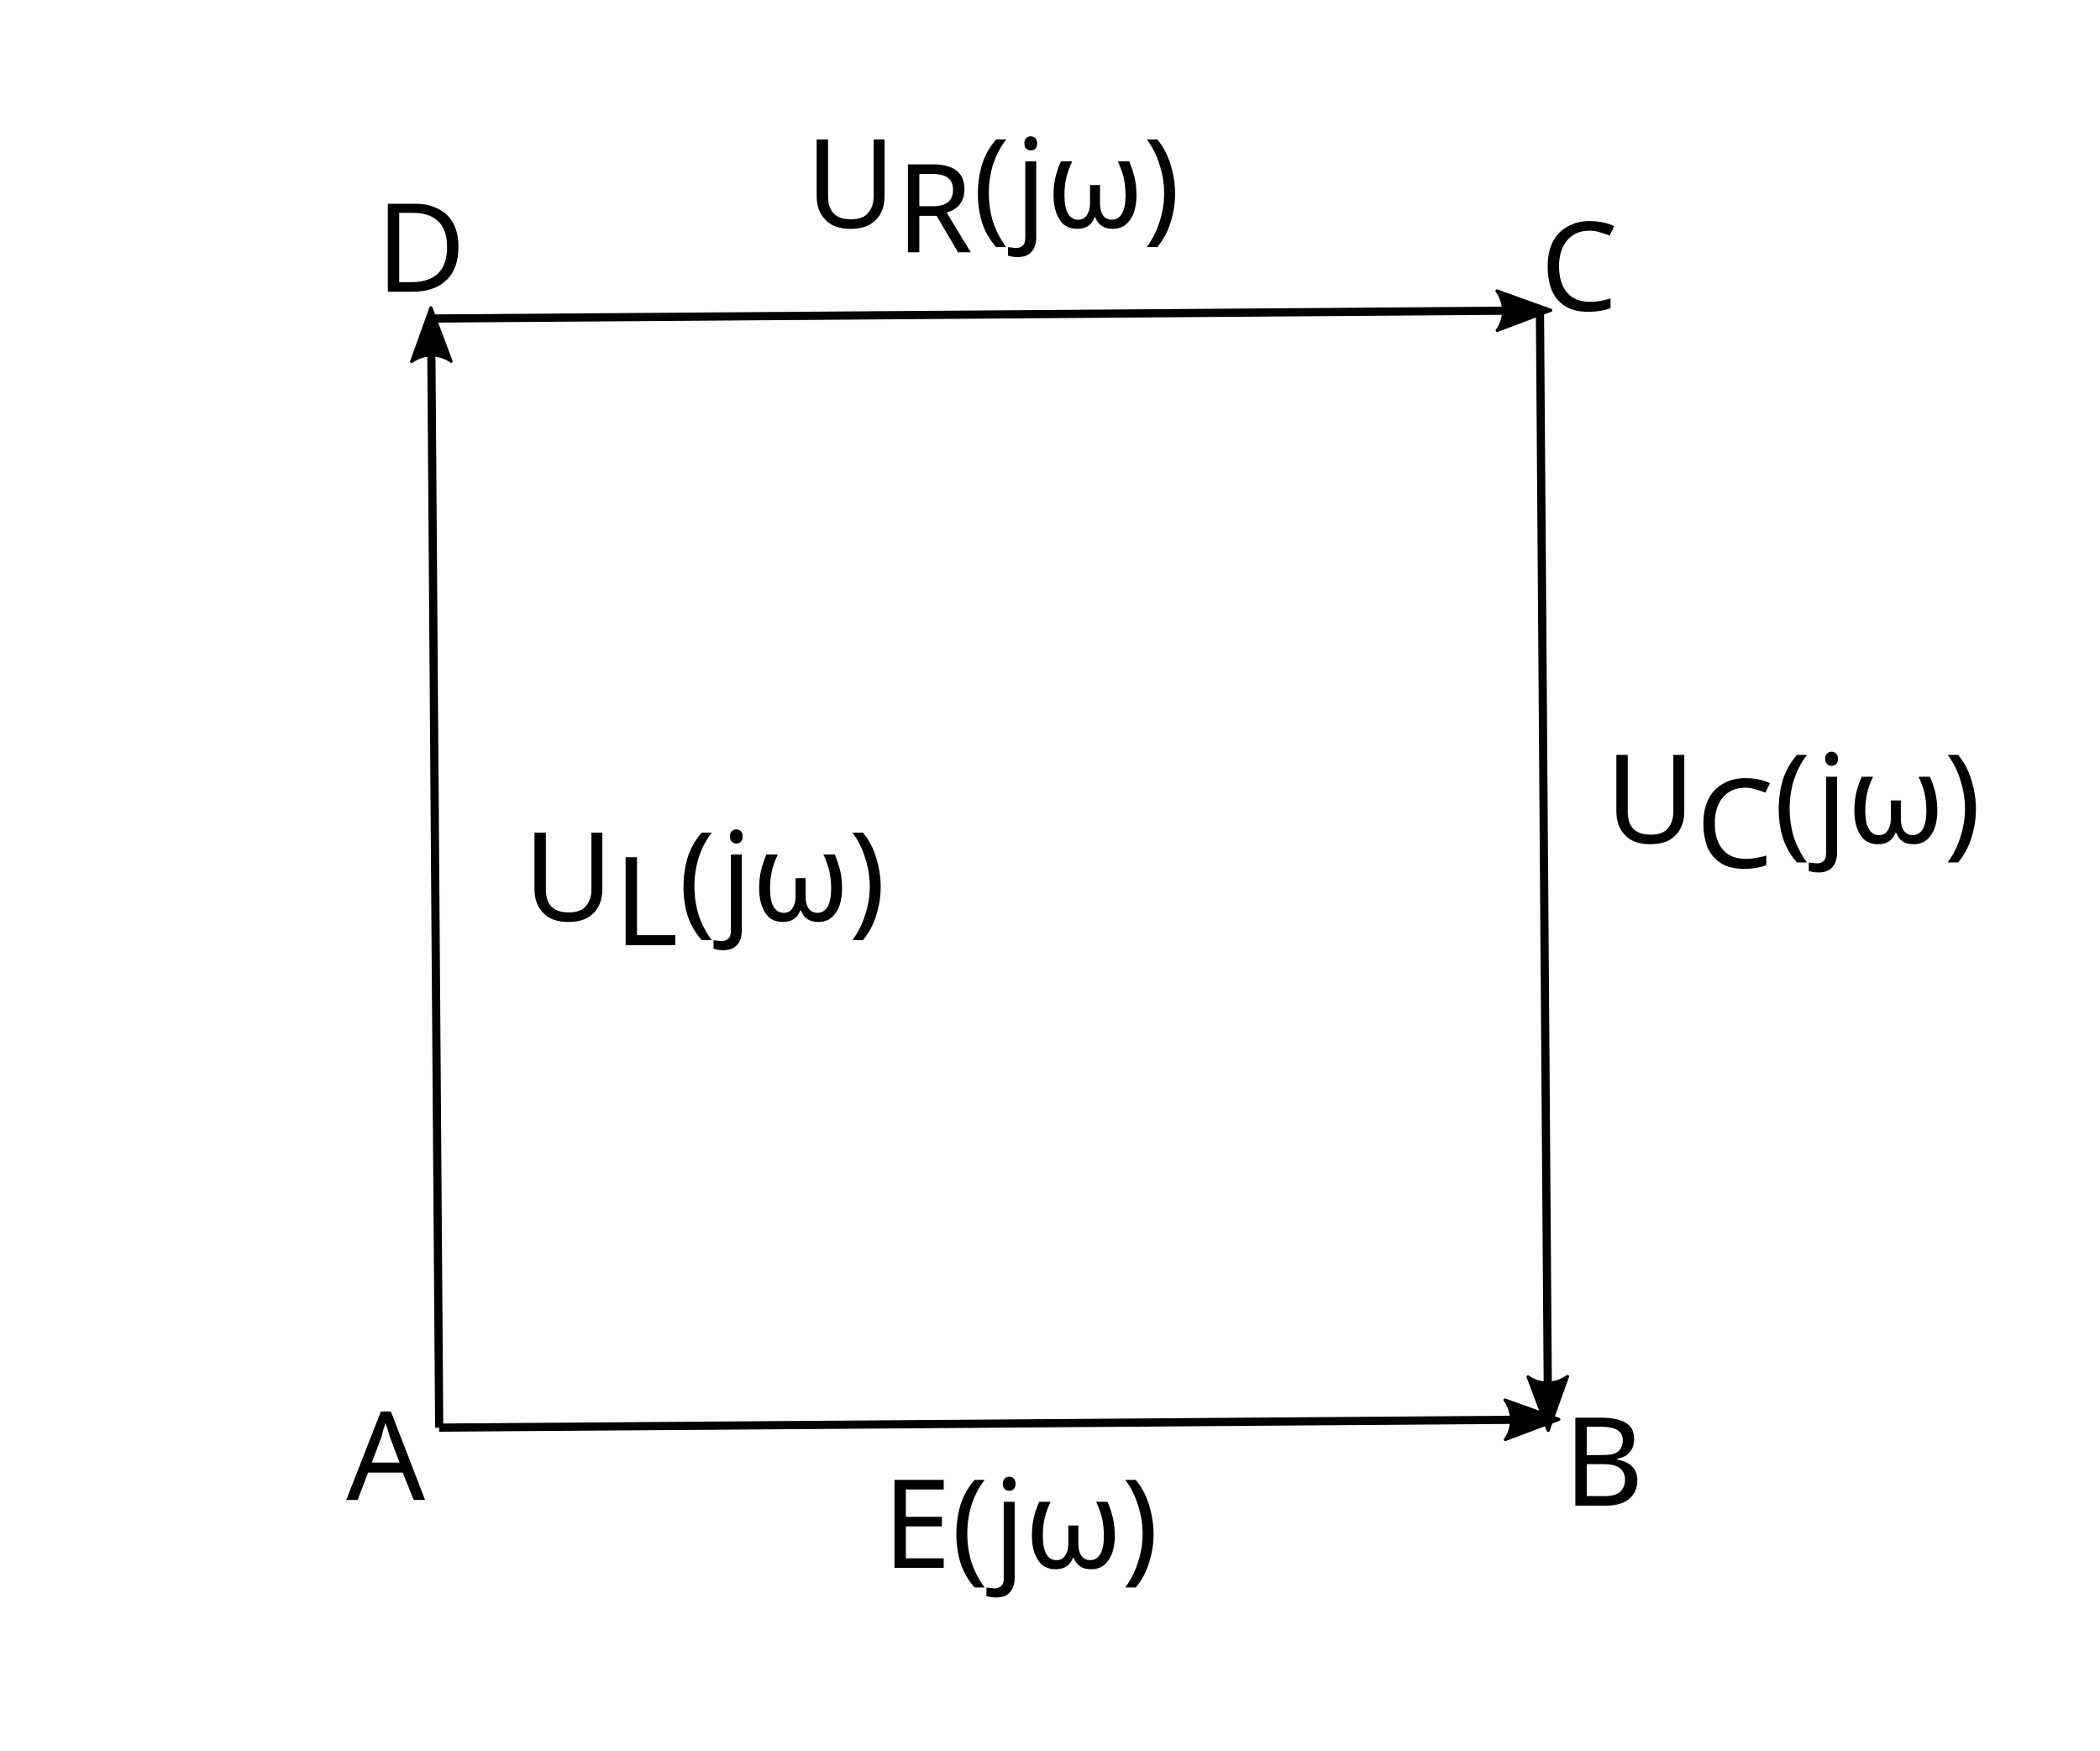
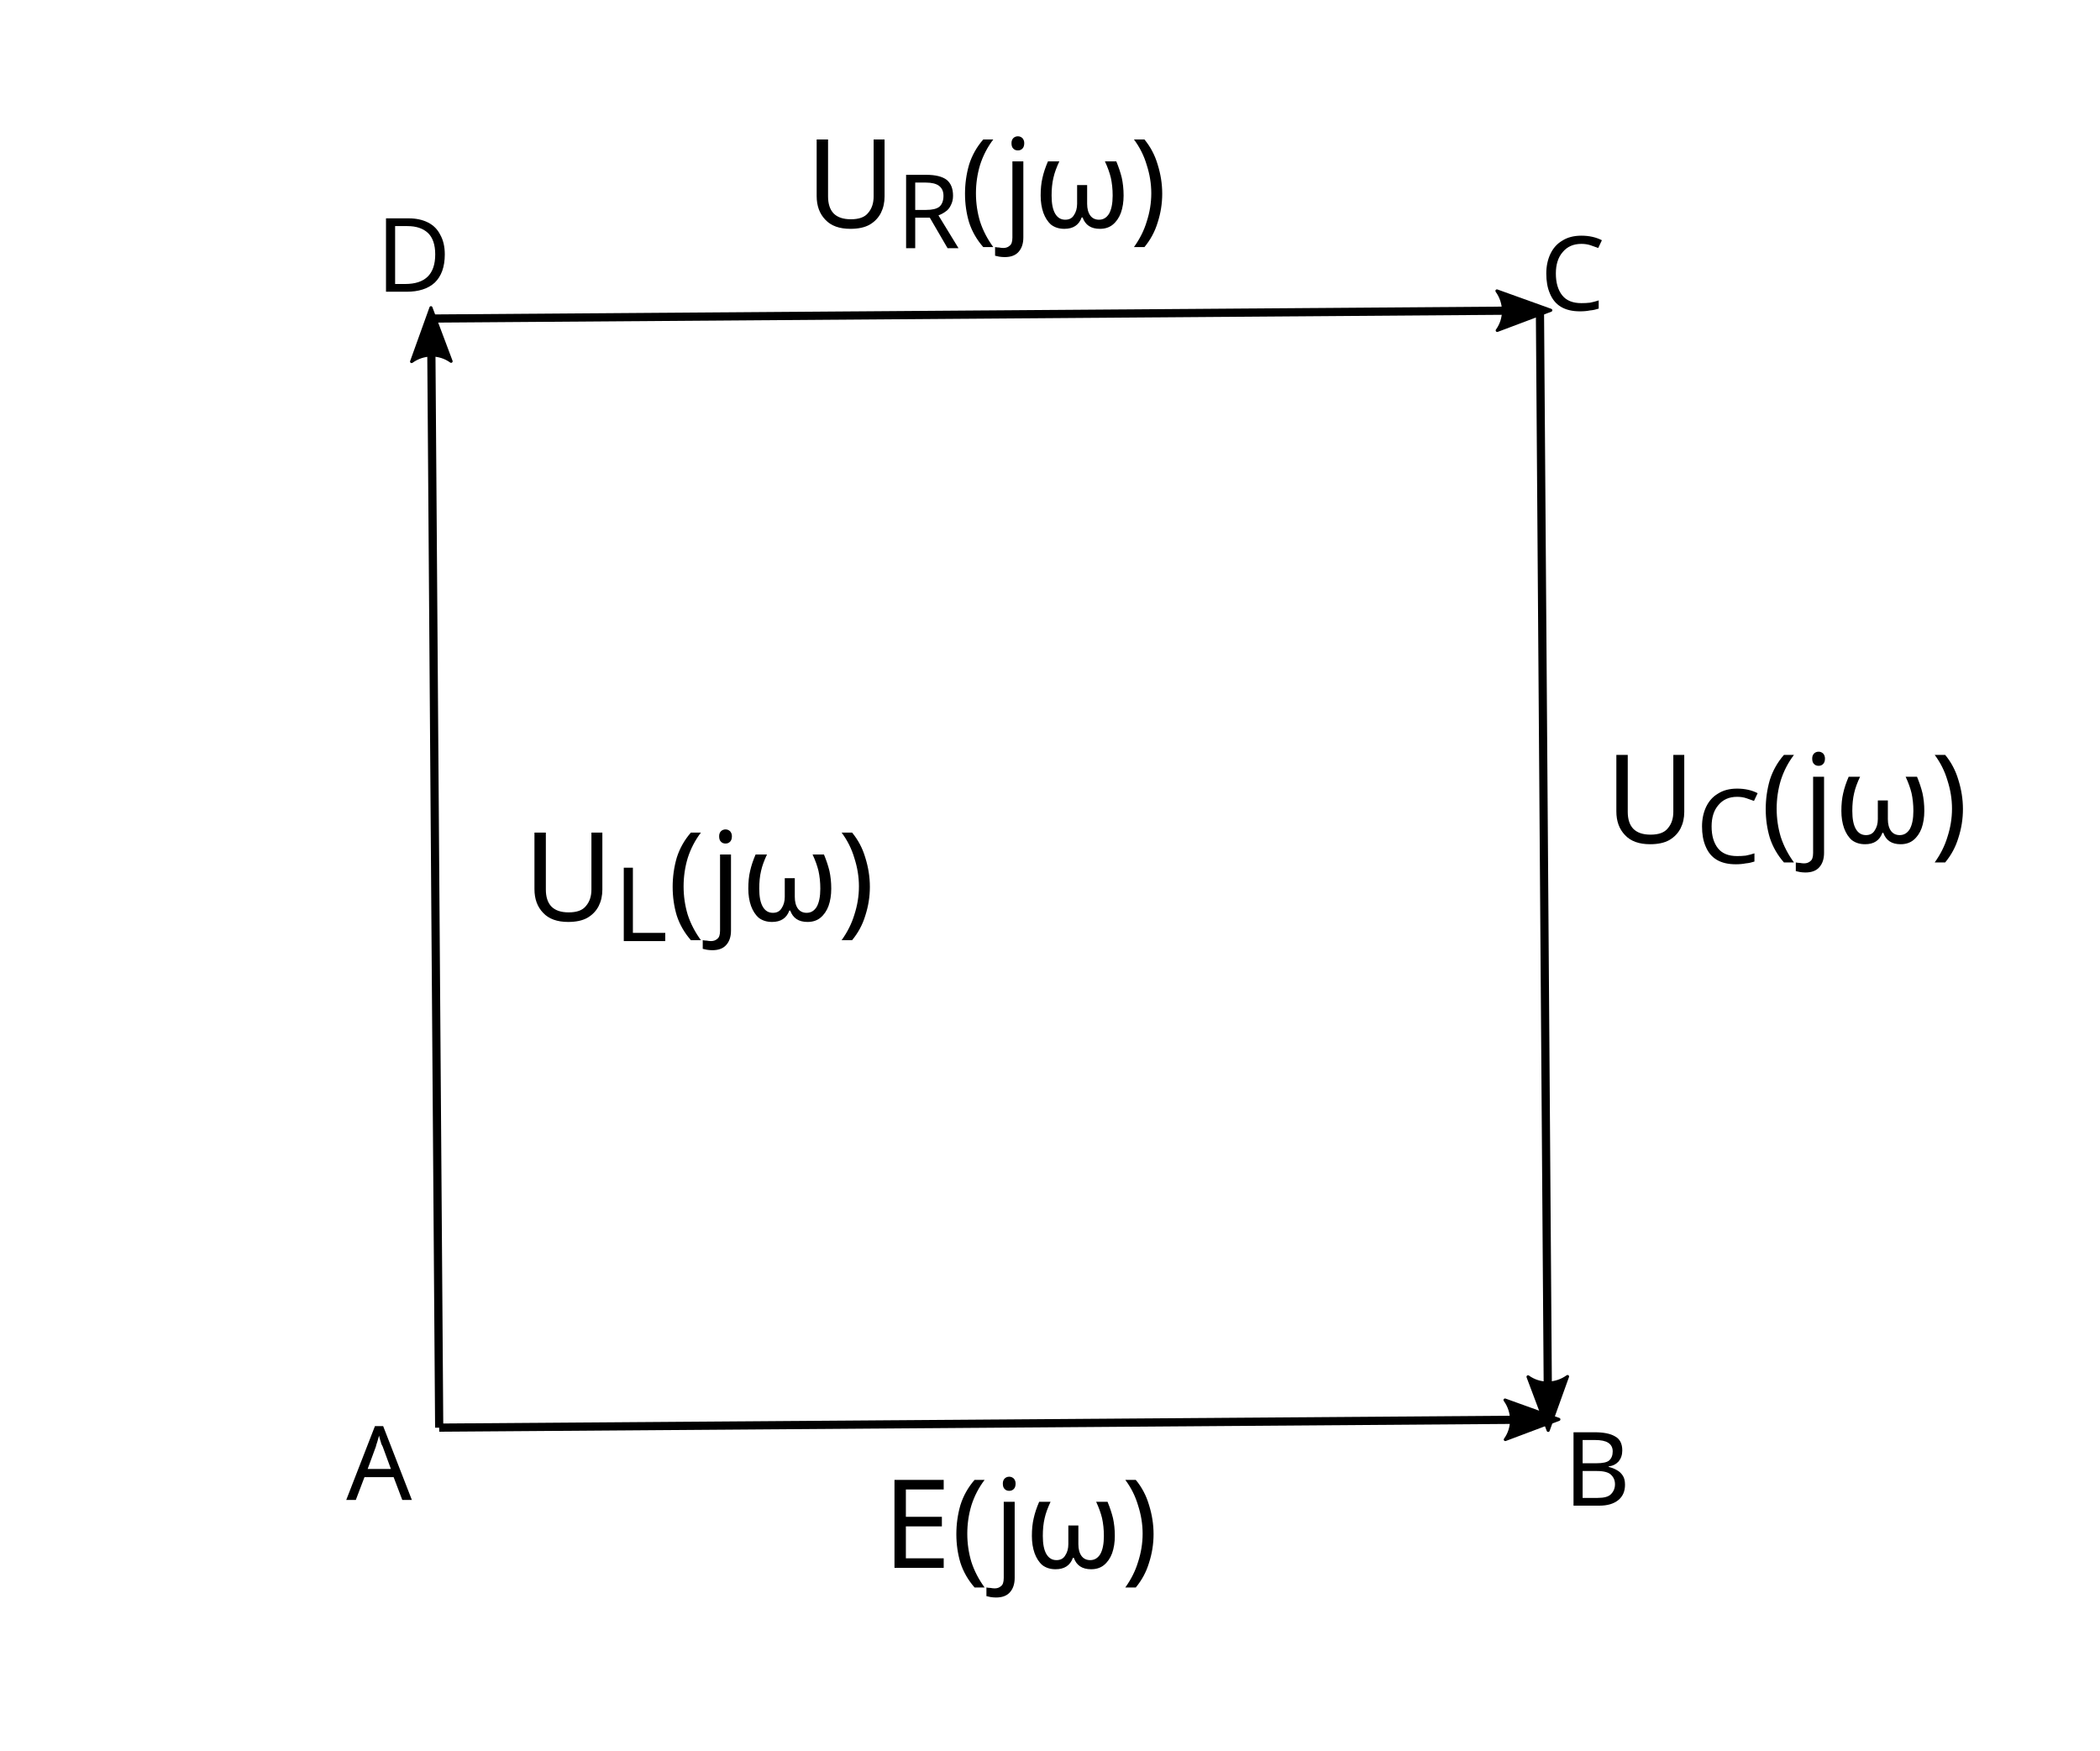
<svg xmlns="http://www.w3.org/2000/svg" width="72mm" height="60mm" viewBox="0 0 72 60" version="1.1" id="svg2200">
  <defs id="defs2194">
    <marker style="overflow:visible" id="marker4776" refX="0" refY="0" orient="auto">
      <path transform="scale(0.6)" d="M 8.719,4.034 -2.207,0.016 8.719,-4.002 c -1.745,2.372 -1.735,5.617 -6e-7,8.035 z" style="fill:#000000;fill-opacity:1;fill-rule:evenodd;stroke:#000000;stroke-width:0.625;stroke-linejoin:round;stroke-opacity:1" id="path4774" />
    </marker>
    <marker orient="auto" refY="0" refX="0" id="marker4302" style="overflow:visible">
      <path id="path4300" style="fill:#000000;fill-opacity:1;fill-rule:evenodd;stroke:#000000;stroke-width:0.625;stroke-linejoin:round;stroke-opacity:1" d="M 8.719,4.034 -2.207,0.016 8.719,-4.002 c -1.745,2.372 -1.735,5.617 -6e-7,8.035 z" transform="scale(0.6)" />
    </marker>
    <marker style="overflow:visible" id="marker3821" refX="0" refY="0" orient="auto">
      <path transform="scale(0.6)" d="M 8.719,4.034 -2.207,0.016 8.719,-4.002 c -1.745,2.372 -1.735,5.617 -6e-7,8.035 z" style="fill:#000000;fill-opacity:1;fill-rule:evenodd;stroke:#000000;stroke-width:0.625;stroke-linejoin:round;stroke-opacity:1" id="path3819" />
    </marker>
    <marker orient="auto" refY="0" refX="0" id="Arrow2Mstart" style="overflow:visible">
      <path id="path2777" style="fill:#000000;fill-opacity:1;fill-rule:evenodd;stroke:#000000;stroke-width:0.625;stroke-linejoin:round;stroke-opacity:1" d="M 8.719,4.034 -2.207,0.016 8.719,-4.002 c -1.745,2.372 -1.735,5.617 -6e-7,8.035 z" transform="scale(0.6)" />
    </marker>
    <font horiz-adv-x="1024" id="font12817" horiz-origin-x="0" horiz-origin-y="0" vert-origin-x="45" vert-origin-y="90" vert-adv-y="90">
      <font-face units-per-em="1024" id="font-face12819" font-family="SVGFont 1" />
      <missing-glyph d="M0,0h1000v1024h-1000z" id="missing-glyph12821" />
      <glyph glyph-name="glyph 1" id="glyph12823" />
    </font>
  </defs>
  <g id="layer1" transform="translate(0,-237)">
    <path style="display:inline;fill:none;fill-rule:evenodd;stroke:#000000;stroke-width:0.281;stroke-linecap:butt;stroke-linejoin:miter;stroke-miterlimit:4;stroke-dasharray:none;stroke-opacity:1;marker-start:url(#Arrow2Mstart)" d="m 53.075,285.658 -38.017,0.277" id="path2751" />
    <path id="path3817" d="M 53.075,285.658 52.798,247.641" style="display:inline;fill:none;fill-rule:evenodd;stroke:#000000;stroke-width:0.281;stroke-linecap:butt;stroke-linejoin:miter;stroke-miterlimit:4;stroke-dasharray:none;stroke-opacity:1;marker-start:url(#marker3821)" />
    <text xml:space="preserve" style="font-style:normal;font-variant:normal;font-weight:normal;font-stretch:normal;font-size:7.056px;line-height:8.819px;font-family:'TeX Gyre Schola Math';-inkscape-font-specification:'TeX Gyre Schola Math, Normal';font-variant-ligatures:normal;font-variant-caps:normal;font-variant-numeric:normal;font-feature-settings:normal;text-align:start;letter-spacing:0px;word-spacing:0px;writing-mode:lr-tb;text-anchor:start;fill:#000000;fill-opacity:1;stroke:none;stroke-width:0.265" x="49.893" y="170.756" id="text4209">
      <tspan x="49.893" y="177.254" style="font-size:7.056px;line-height:8.819px;stroke-width:0.265" id="tspan4211" />
    </text>
-     <text xml:space="preserve" style="font-style:normal;font-variant:normal;font-weight:normal;font-stretch:normal;font-size:4.233px;line-height:1.25;font-family:'TeX Gyre Schola Math';-inkscape-font-specification:'TeX Gyre Schola Math, Normal';font-variant-ligatures:normal;font-variant-caps:normal;font-variant-numeric:normal;font-feature-settings:normal;text-align:start;letter-spacing:0px;word-spacing:0px;writing-mode:lr-tb;text-anchor:start;fill:#000000;fill-opacity:1;stroke:none;stroke-width:0.097" x="11.871" y="288.413" id="text4241">
-       <tspan id="tspan4245" x="11.871" y="288.413" style="font-style:normal;font-variant:normal;font-weight:normal;font-stretch:normal;font-size:4.233px;font-family:'TeX Gyre Schola Math';-inkscape-font-specification:'TeX Gyre Schola Math, Normal';font-variant-ligatures:normal;font-variant-caps:normal;font-variant-numeric:normal;font-feature-settings:normal;text-align:start;writing-mode:lr-tb;text-anchor:start;stroke-width:0.097">A</tspan>
+     <text xml:space="preserve" style="font-style:normal;font-variant:normal;font-weight:normal;font-stretch:normal;font-size:3.528px;line-height:1.25;font-family:'TeX Gyre Schola Math';-inkscape-font-specification:'TeX Gyre Schola Math, Normal';font-variant-ligatures:normal;font-variant-caps:normal;font-variant-numeric:normal;font-feature-settings:normal;text-align:start;letter-spacing:0px;word-spacing:0px;writing-mode:lr;text-anchor:start;fill:#000000;fill-opacity:1;stroke:none;stroke-width:0.097;" x="11.871" y="288.413" id="text4241">
+       <tspan id="tspan4245" x="11.871" y="288.413" style="font-style:normal;font-variant:normal;font-weight:normal;font-stretch:normal;font-size:3.528px;font-family:'TeX Gyre Schola Math';-inkscape-font-specification:'TeX Gyre Schola Math, Normal';font-variant-ligatures:normal;font-variant-caps:normal;font-variant-numeric:normal;font-feature-settings:normal;text-align:start;writing-mode:lr;text-anchor:start;stroke-width:0.097;">A</tspan>
    </text>
-     <text xml:space="preserve" style="font-style:normal;font-variant:normal;font-weight:normal;font-stretch:normal;font-size:4.233px;line-height:1.25;font-family:'TeX Gyre Schola Math';-inkscape-font-specification:'TeX Gyre Schola Math, Normal';font-variant-ligatures:normal;font-variant-caps:normal;font-variant-numeric:normal;font-feature-settings:normal;text-align:start;letter-spacing:0px;word-spacing:0px;writing-mode:lr-tb;text-anchor:start;fill:#000000;fill-opacity:1;stroke:none;stroke-width:0.097" x="53.604" y="288.608" id="text4249">
-       <tspan id="tspan4247" x="53.604" y="288.608" style="font-style:normal;font-variant:normal;font-weight:normal;font-stretch:normal;font-size:4.233px;font-family:'TeX Gyre Schola Math';-inkscape-font-specification:'TeX Gyre Schola Math, Normal';font-variant-ligatures:normal;font-variant-caps:normal;font-variant-numeric:normal;font-feature-settings:normal;text-align:start;writing-mode:lr-tb;text-anchor:start;stroke-width:0.097">B</tspan>
+     <text xml:space="preserve" style="font-style:normal;font-variant:normal;font-weight:normal;font-stretch:normal;font-size:3.528px;line-height:1.25;font-family:'TeX Gyre Schola Math';-inkscape-font-specification:'TeX Gyre Schola Math, Normal';font-variant-ligatures:normal;font-variant-caps:normal;font-variant-numeric:normal;font-feature-settings:normal;text-align:start;letter-spacing:0px;word-spacing:0px;writing-mode:lr;text-anchor:start;fill:#000000;fill-opacity:1;stroke:none;stroke-width:0.097;" x="53.604" y="288.608" id="text4249">
+       <tspan id="tspan4247" x="53.604" y="288.608" style="font-style:normal;font-variant:normal;font-weight:normal;font-stretch:normal;font-size:3.528px;font-family:'TeX Gyre Schola Math';-inkscape-font-specification:'TeX Gyre Schola Math, Normal';font-variant-ligatures:normal;font-variant-caps:normal;font-variant-numeric:normal;font-feature-settings:normal;text-align:start;writing-mode:lr;text-anchor:start;stroke-width:0.097;">B</tspan>
    </text>
-     <text xml:space="preserve" style="font-style:normal;font-variant:normal;font-weight:normal;font-stretch:normal;font-size:4.233px;line-height:1.25;font-family:'TeX Gyre Schola Math';-inkscape-font-specification:'TeX Gyre Schola Math, Normal';font-variant-ligatures:normal;font-variant-caps:normal;font-variant-numeric:normal;font-feature-settings:normal;text-align:start;letter-spacing:0px;word-spacing:0px;writing-mode:lr;text-anchor:start;fill:#000000;fill-opacity:1;stroke:none;stroke-width:0.097;" x="52.798" y="247.641" id="text4272">
-       <tspan id="tspan4270" x="52.798" y="247.641" style="stroke-width:0.097;-inkscape-font-specification:'TeX Gyre Schola Math, Normal';font-family:'TeX Gyre Schola Math';font-weight:normal;font-style:normal;font-stretch:normal;font-variant:normal;font-size:4.233px;text-anchor:start;text-align:start;writing-mode:lr;font-variant-ligatures:normal;font-variant-caps:normal;font-variant-numeric:normal;font-feature-settings:normal;">C</tspan>
+     <text xml:space="preserve" style="font-style:normal;font-variant:normal;font-weight:normal;font-stretch:normal;font-size:3.528px;line-height:1.25;font-family:'TeX Gyre Schola Math';-inkscape-font-specification:'TeX Gyre Schola Math, Normal';font-variant-ligatures:normal;font-variant-caps:normal;font-variant-numeric:normal;font-feature-settings:normal;text-align:start;letter-spacing:0px;word-spacing:0px;writing-mode:lr;text-anchor:start;fill:#000000;fill-opacity:1;stroke:none;stroke-width:0.097;" x="52.798" y="247.641" id="text4272">
+       <tspan id="tspan4270" x="52.798" y="247.641" style="font-style:normal;font-variant:normal;font-weight:normal;font-stretch:normal;font-size:3.528px;font-family:'TeX Gyre Schola Math';-inkscape-font-specification:'TeX Gyre Schola Math, Normal';font-variant-ligatures:normal;font-variant-caps:normal;font-variant-numeric:normal;font-feature-settings:normal;text-align:start;writing-mode:lr;text-anchor:start;stroke-width:0.097;">C</tspan>
    </text>
    <path style="display:inline;fill:none;fill-rule:evenodd;stroke:#000000;stroke-width:0.281;stroke-linecap:butt;stroke-linejoin:miter;stroke-miterlimit:4;stroke-dasharray:none;stroke-opacity:1;marker-start:url(#marker4302)" d="m 52.798,247.641 -38.017,0.278" id="path4298" />
    <path id="path4772" d="m 14.781,247.919 0.277,38.017" style="display:inline;fill:none;fill-rule:evenodd;stroke:#000000;stroke-width:0.281;stroke-linecap:butt;stroke-linejoin:miter;stroke-miterlimit:4;stroke-dasharray:none;stroke-opacity:1;marker-start:url(#marker4776)" />
-     <text xml:space="preserve" style="font-style:normal;font-variant:normal;font-weight:normal;font-stretch:normal;font-size:4.233px;line-height:1.25;font-family:'TeX Gyre Schola Math';-inkscape-font-specification:'TeX Gyre Schola Math, Normal';font-variant-ligatures:normal;font-variant-caps:normal;font-variant-numeric:normal;font-feature-settings:normal;text-align:start;letter-spacing:0px;word-spacing:0px;writing-mode:lr-tb;text-anchor:start;fill:#000000;fill-opacity:1;stroke:none;stroke-width:0.097" x="12.892" y="247.001" id="text5176">
-       <tspan id="tspan5174" x="12.892" y="247.001" style="font-style:normal;font-variant:normal;font-weight:normal;font-stretch:normal;font-size:4.233px;font-family:'TeX Gyre Schola Math';-inkscape-font-specification:'TeX Gyre Schola Math, Normal';font-variant-ligatures:normal;font-variant-caps:normal;font-variant-numeric:normal;font-feature-settings:normal;text-align:start;writing-mode:lr-tb;text-anchor:start;stroke-width:0.097">D</tspan>
+     <text xml:space="preserve" style="font-style:normal;font-variant:normal;font-weight:normal;font-stretch:normal;font-size:3.528px;line-height:1.25;font-family:'TeX Gyre Schola Math';-inkscape-font-specification:'TeX Gyre Schola Math, Normal';font-variant-ligatures:normal;font-variant-caps:normal;font-variant-numeric:normal;font-feature-settings:normal;text-align:start;letter-spacing:0px;word-spacing:0px;writing-mode:lr;text-anchor:start;fill:#000000;fill-opacity:1;stroke:none;stroke-width:0.097;" x="12.892" y="247.001" id="text5176">
+       <tspan id="tspan5174" x="12.892" y="247.001" style="font-style:normal;font-variant:normal;font-weight:normal;font-stretch:normal;font-size:3.528px;font-family:'TeX Gyre Schola Math';-inkscape-font-specification:'TeX Gyre Schola Math, Normal';font-variant-ligatures:normal;font-variant-caps:normal;font-variant-numeric:normal;font-feature-settings:normal;text-align:start;writing-mode:lr;text-anchor:start;stroke-width:0.097;">D</tspan>
    </text>
    <text xml:space="preserve" style="font-style:normal;font-variant:normal;font-weight:normal;font-stretch:normal;font-size:4.233px;line-height:1.25;font-family:'TeX Gyre Schola Math';-inkscape-font-specification:'TeX Gyre Schola Math, Normal';font-variant-ligatures:normal;font-variant-caps:normal;font-variant-numeric:normal;font-feature-settings:normal;text-align:start;letter-spacing:0px;word-spacing:0px;writing-mode:lr-tb;text-anchor:start;fill:#000000;fill-opacity:1;stroke:none;stroke-width:0.097" x="30.261" y="290.739" id="text5180">
      <tspan x="30.261" y="290.739" id="tspan12851" style="font-style:normal;font-variant:normal;font-weight:normal;font-stretch:normal;font-size:4.233px;font-family:'TeX Gyre Schola Math';-inkscape-font-specification:'TeX Gyre Schola Math, Normal';font-variant-ligatures:normal;font-variant-caps:normal;font-variant-numeric:normal;font-feature-settings:normal;text-align:start;writing-mode:lr-tb;text-anchor:start;stroke-width:0.097">E(jω)</tspan>
    </text>
    <text xml:space="preserve" style="font-style:normal;font-variant:normal;font-weight:normal;font-stretch:normal;font-size:7.761px;line-height:1.25;font-family:'TeX Gyre Schola Math';-inkscape-font-specification:'TeX Gyre Schola Math, Normal';font-variant-ligatures:normal;font-variant-caps:normal;font-variant-numeric:normal;font-feature-settings:normal;text-align:start;letter-spacing:0px;word-spacing:0px;writing-mode:lr-tb;text-anchor:start;fill:#000000;fill-opacity:1;stroke:none;stroke-width:0.265" x="112.744" y="161.063" id="text12831">
      <tspan id="tspan12829" x="112.744" y="168.211" style="stroke-width:0.265" />
    </text>
    <text xml:space="preserve" style="font-style:normal;font-variant:normal;font-weight:normal;font-stretch:normal;line-height:1.25;font-family:'TeX Gyre Schola Math';-inkscape-font-specification:'TeX Gyre Schola Math, Normal';font-variant-ligatures:normal;font-variant-caps:normal;font-variant-numeric:normal;font-feature-settings:normal;text-align:start;letter-spacing:0px;word-spacing:0px;writing-mode:lr-tb;baseline-shift:baseline;text-anchor:start;fill:#000000;fill-opacity:1;stroke:none;stroke-width:0.265" x="158.486" y="112.422" id="text12837">
      <tspan id="tspan12845" x="158.486" y="123.474" />
    </text>
    <text xml:space="preserve" style="font-style:normal;font-variant:normal;font-weight:normal;font-stretch:normal;line-height:1.25;font-family:'TeX Gyre Schola Math';-inkscape-font-specification:'TeX Gyre Schola Math, Normal';font-variant-ligatures:normal;font-variant-caps:normal;font-variant-numeric:normal;font-feature-settings:normal;text-align:start;letter-spacing:0px;word-spacing:0px;writing-mode:lr-tb;baseline-shift:baseline;text-anchor:start;fill:#000000;fill-opacity:1;stroke:none;stroke-width:0.265" x="159.774" y="116.61" id="text12859">
      <tspan id="tspan12857" x="159.774" y="127.662" style="baseline-shift:baseline;stroke-width:0.265" />
    </text>
    <text xml:space="preserve" style="font-style:normal;font-variant:normal;font-weight:normal;font-stretch:normal;font-size:4.233px;line-height:1.25;font-family:'TeX Gyre Schola Math';-inkscape-font-specification:'TeX Gyre Schola Math, Normal';font-variant-ligatures:normal;font-variant-caps:normal;font-variant-numeric:normal;font-feature-settings:normal;text-align:start;letter-spacing:0px;word-spacing:0px;writing-mode:lr-tb;text-anchor:start;fill:#000000;fill-opacity:1;stroke:none;stroke-width:0.097" x="55.042" y="265.888" id="text12863">
-       <tspan id="tspan12867" x="55.042" y="265.888" style="font-style:normal;font-variant:normal;font-weight:normal;font-stretch:normal;font-size:4.233px;font-family:'TeX Gyre Schola Math';-inkscape-font-specification:'TeX Gyre Schola Math, Normal';font-variant-ligatures:normal;font-variant-caps:normal;font-variant-numeric:normal;font-feature-settings:normal;text-align:start;writing-mode:lr-tb;text-anchor:start;stroke-width:0.097">U<tspan style="font-style:normal;font-variant:normal;font-weight:normal;font-stretch:normal;font-size:4.233px;font-family:'TeX Gyre Schola Math';-inkscape-font-specification:'TeX Gyre Schola Math, Normal';font-variant-ligatures:normal;font-variant-caps:normal;font-variant-numeric:normal;font-feature-settings:normal;text-align:start;writing-mode:lr-tb;baseline-shift:sub;text-anchor:start;stroke-width:0.097" id="tspan12869">C</tspan>(jω)</tspan>
+       <tspan id="tspan12867" x="55.042" y="265.888" style="font-style:normal;font-variant:normal;font-weight:normal;font-stretch:normal;font-size:4.233px;font-family:'TeX Gyre Schola Math';-inkscape-font-specification:'TeX Gyre Schola Math, Normal';font-variant-ligatures:normal;font-variant-caps:normal;font-variant-numeric:normal;font-feature-settings:normal;text-align:start;writing-mode:lr-tb;text-anchor:start;stroke-width:0.097">U<tspan style="font-style:normal;font-variant:normal;font-weight:normal;font-stretch:normal;font-size:3.528px;font-family:'TeX Gyre Schola Math';-inkscape-font-specification:'TeX Gyre Schola Math, Normal';font-variant-ligatures:normal;font-variant-caps:normal;font-variant-numeric:normal;font-feature-settings:normal;text-align:start;writing-mode:lr;baseline-shift:sub;text-anchor:start;stroke-width:0.097" id="tspan12869">C</tspan>(jω)</tspan>
    </text>
    <text xml:space="preserve" style="font-style:normal;font-variant:normal;font-weight:normal;font-stretch:normal;font-size:4.233px;line-height:1.25;font-family:'TeX Gyre Schola Math';-inkscape-font-specification:'TeX Gyre Schola Math, Normal';font-variant-ligatures:normal;font-variant-caps:normal;font-variant-numeric:normal;font-feature-settings:normal;text-align:start;letter-spacing:0px;word-spacing:0px;writing-mode:lr-tb;text-anchor:start;fill:#000000;fill-opacity:1;stroke:none;stroke-width:0.097" x="27.626" y="244.8" id="text12873">
-       <tspan id="tspan12879" x="27.626" y="244.8" style="font-style:normal;font-variant:normal;font-weight:normal;font-stretch:normal;font-size:4.233px;font-family:'TeX Gyre Schola Math';-inkscape-font-specification:'TeX Gyre Schola Math, Normal';font-variant-ligatures:normal;font-variant-caps:normal;font-variant-numeric:normal;font-feature-settings:normal;text-align:start;writing-mode:lr-tb;text-anchor:start;stroke-width:0.097">U<tspan style="font-style:normal;font-variant:normal;font-weight:normal;font-stretch:normal;font-size:4.233px;font-family:'TeX Gyre Schola Math';-inkscape-font-specification:'TeX Gyre Schola Math, Normal';font-variant-ligatures:normal;font-variant-caps:normal;font-variant-numeric:normal;font-feature-settings:normal;text-align:start;writing-mode:lr-tb;baseline-shift:sub;text-anchor:start;stroke-width:0.097" id="tspan12881">R</tspan>(jω)</tspan>
+       <tspan id="tspan12879" x="27.626" y="244.8" style="font-style:normal;font-variant:normal;font-weight:normal;font-stretch:normal;font-size:4.233px;font-family:'TeX Gyre Schola Math';-inkscape-font-specification:'TeX Gyre Schola Math, Normal';font-variant-ligatures:normal;font-variant-caps:normal;font-variant-numeric:normal;font-feature-settings:normal;text-align:start;writing-mode:lr-tb;text-anchor:start;stroke-width:0.097">U<tspan style="font-style:normal;font-variant:normal;font-weight:normal;font-stretch:normal;font-size:3.528px;font-family:'TeX Gyre Schola Math';-inkscape-font-specification:'TeX Gyre Schola Math, Normal';font-variant-ligatures:normal;font-variant-caps:normal;font-variant-numeric:normal;font-feature-settings:normal;text-align:start;writing-mode:lr;baseline-shift:sub;text-anchor:start;stroke-width:0.097" id="tspan12881">R</tspan>(jω)</tspan>
    </text>
    <text xml:space="preserve" style="font-style:normal;font-variant:normal;font-weight:normal;font-stretch:normal;font-size:4.233px;line-height:1.25;font-family:'TeX Gyre Schola Math';-inkscape-font-specification:'TeX Gyre Schola Math, Normal';font-variant-ligatures:normal;font-variant-caps:normal;font-variant-numeric:normal;font-feature-settings:normal;text-align:start;letter-spacing:0px;word-spacing:0px;writing-mode:lr-tb;text-anchor:start;fill:#000000;fill-opacity:1;stroke:none;stroke-width:0.097" x="17.948" y="268.554" id="text12885">
-       <tspan id="tspan12883" x="17.948" y="268.554" style="font-style:normal;font-variant:normal;font-weight:normal;font-stretch:normal;font-size:4.233px;font-family:'TeX Gyre Schola Math';-inkscape-font-specification:'TeX Gyre Schola Math, Normal';font-variant-ligatures:normal;font-variant-caps:normal;font-variant-numeric:normal;font-feature-settings:normal;text-align:start;writing-mode:lr-tb;text-anchor:start;stroke-width:0.097">U<tspan style="font-style:normal;font-variant:normal;font-weight:normal;font-stretch:normal;font-size:4.233px;font-family:'TeX Gyre Schola Math';-inkscape-font-specification:'TeX Gyre Schola Math, Normal';font-variant-ligatures:normal;font-variant-caps:normal;font-variant-numeric:normal;font-feature-settings:normal;text-align:start;writing-mode:lr-tb;baseline-shift:sub;text-anchor:start;stroke-width:0.097" id="tspan12887">L</tspan>(jω)</tspan>
+       <tspan id="tspan12883" x="17.948" y="268.554" style="font-style:normal;font-variant:normal;font-weight:normal;font-stretch:normal;font-size:4.233px;font-family:'TeX Gyre Schola Math';-inkscape-font-specification:'TeX Gyre Schola Math, Normal';font-variant-ligatures:normal;font-variant-caps:normal;font-variant-numeric:normal;font-feature-settings:normal;text-align:start;writing-mode:lr-tb;text-anchor:start;stroke-width:0.097">U<tspan style="font-style:normal;font-variant:normal;font-weight:normal;font-stretch:normal;font-size:3.528px;font-family:'TeX Gyre Schola Math';-inkscape-font-specification:'TeX Gyre Schola Math, Normal';font-variant-ligatures:normal;font-variant-caps:normal;font-variant-numeric:normal;font-feature-settings:normal;text-align:start;writing-mode:lr;baseline-shift:sub;text-anchor:start;stroke-width:0.097" id="tspan12887">L</tspan>(jω)</tspan>
    </text>
  </g>
</svg>
